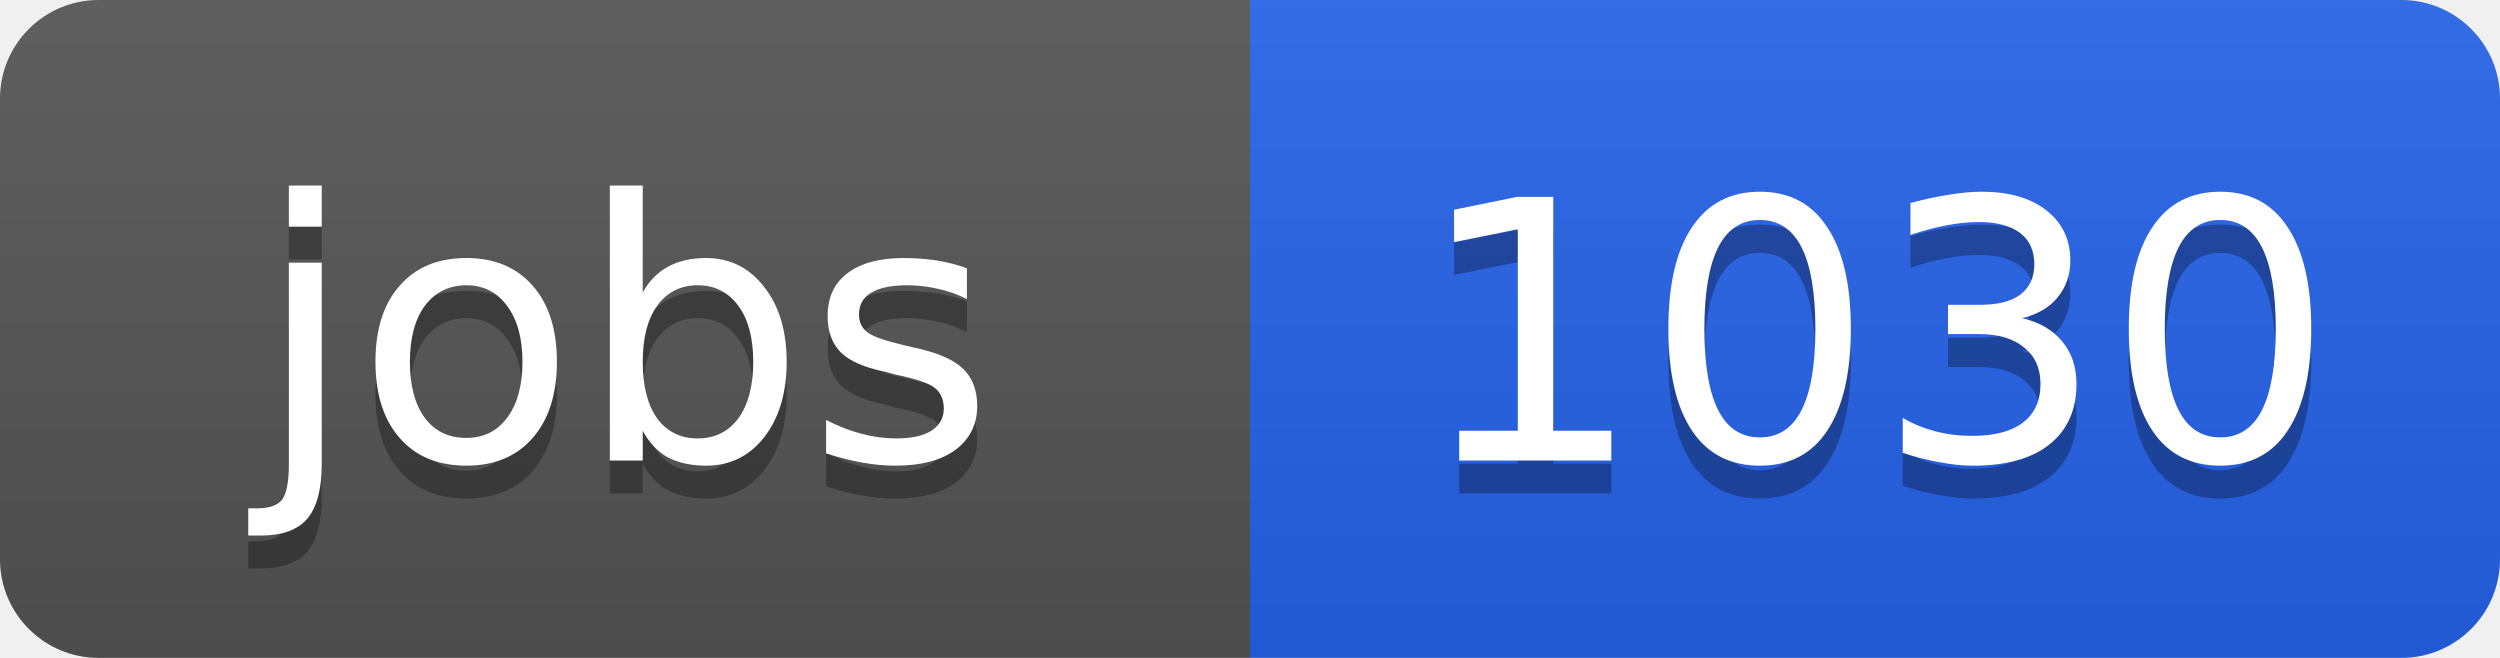
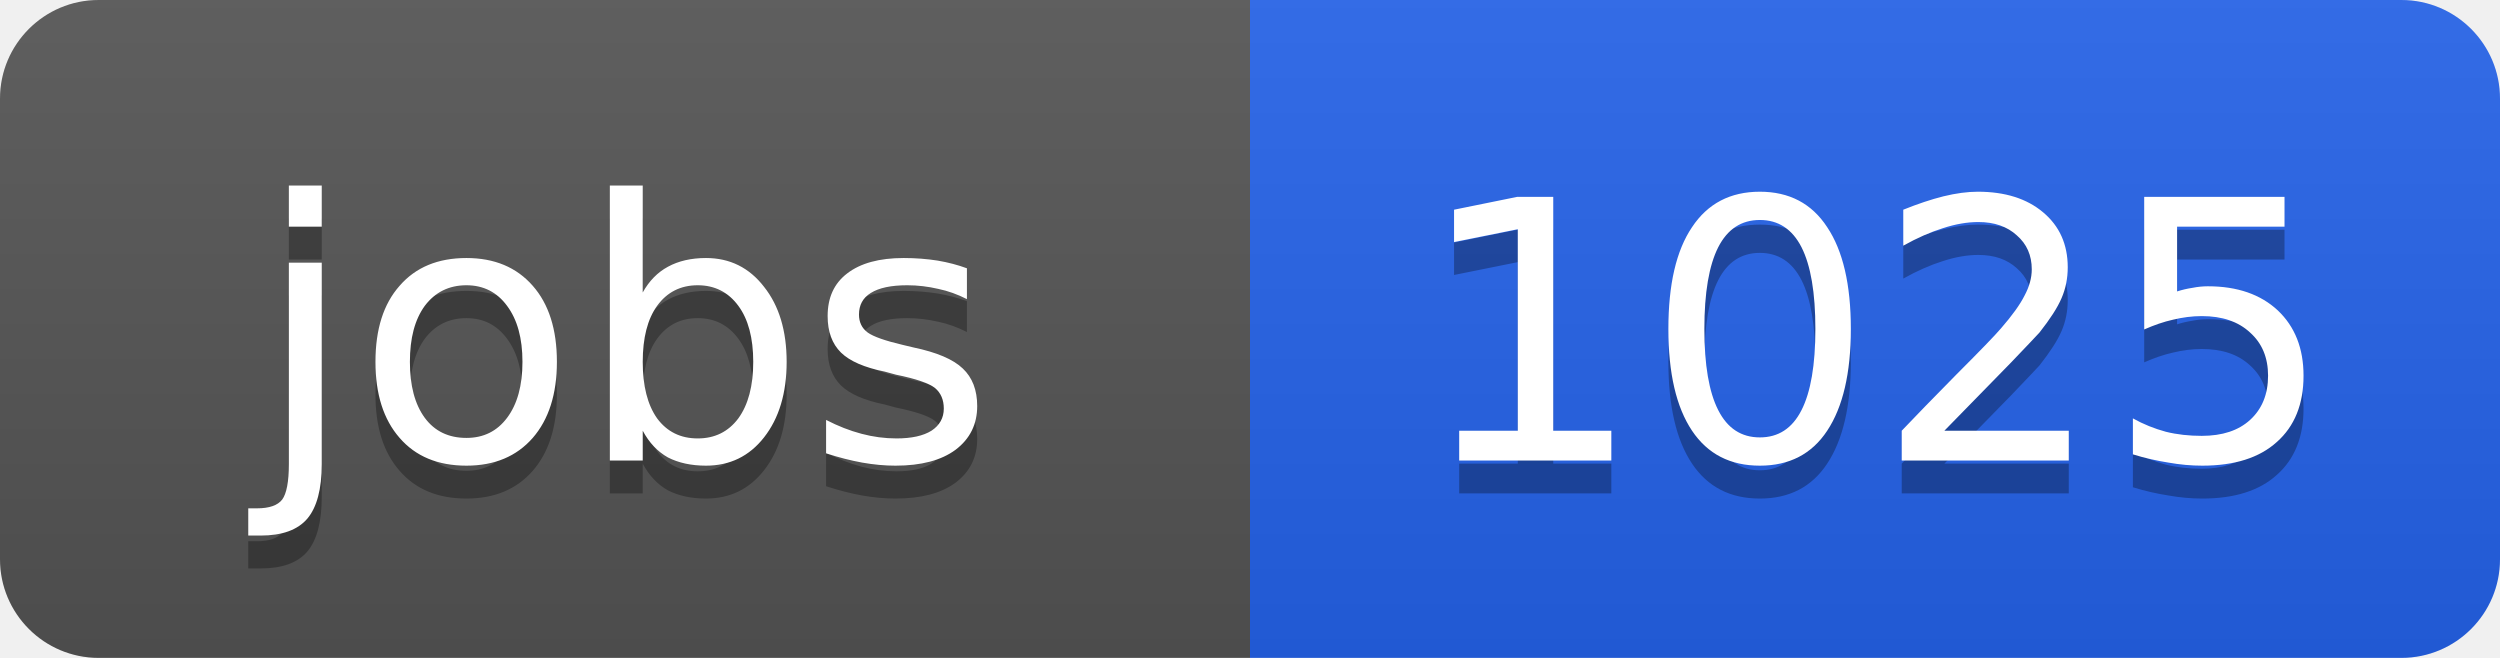
<svg xmlns="http://www.w3.org/2000/svg" width="76" height="20">
  <linearGradient id="b" x2="0" y2="100%">
    <stop offset="0" stop-color="#bbb" stop-opacity=".1" />
    <stop offset="1" stop-opacity=".1" />
  </linearGradient>
  <clipPath id="a">
    <rect width="76" height="20" rx="3" fill="#fff" />
  </clipPath>
  <g clip-path="url(#a)">
    <path fill="#555" d="M0 0h38v20H0z" />
    <path fill="#2563eb" d="M38 0h38v20H38z" />
    <path fill="url(#b)" d="M0 0h76v20H0z" />
  </g>
  <g fill="#fff" text-anchor="middle" font-family="DejaVu Sans,Verdana,Geneva,sans-serif" font-size="11">
    <text x="19" y="15" fill="#010101" fill-opacity=".3">jobs</text>
    <text x="19" y="14">jobs</text>
-     <text x="57" y="15" fill="#010101" fill-opacity=".3">1030</text>
-     <text x="57" y="14">1030</text>
+     <text x="57" y="15" fill="#010101" fill-opacity=".3">1025</text>
+     <text x="57" y="14">1025</text>
  </g>
</svg>
